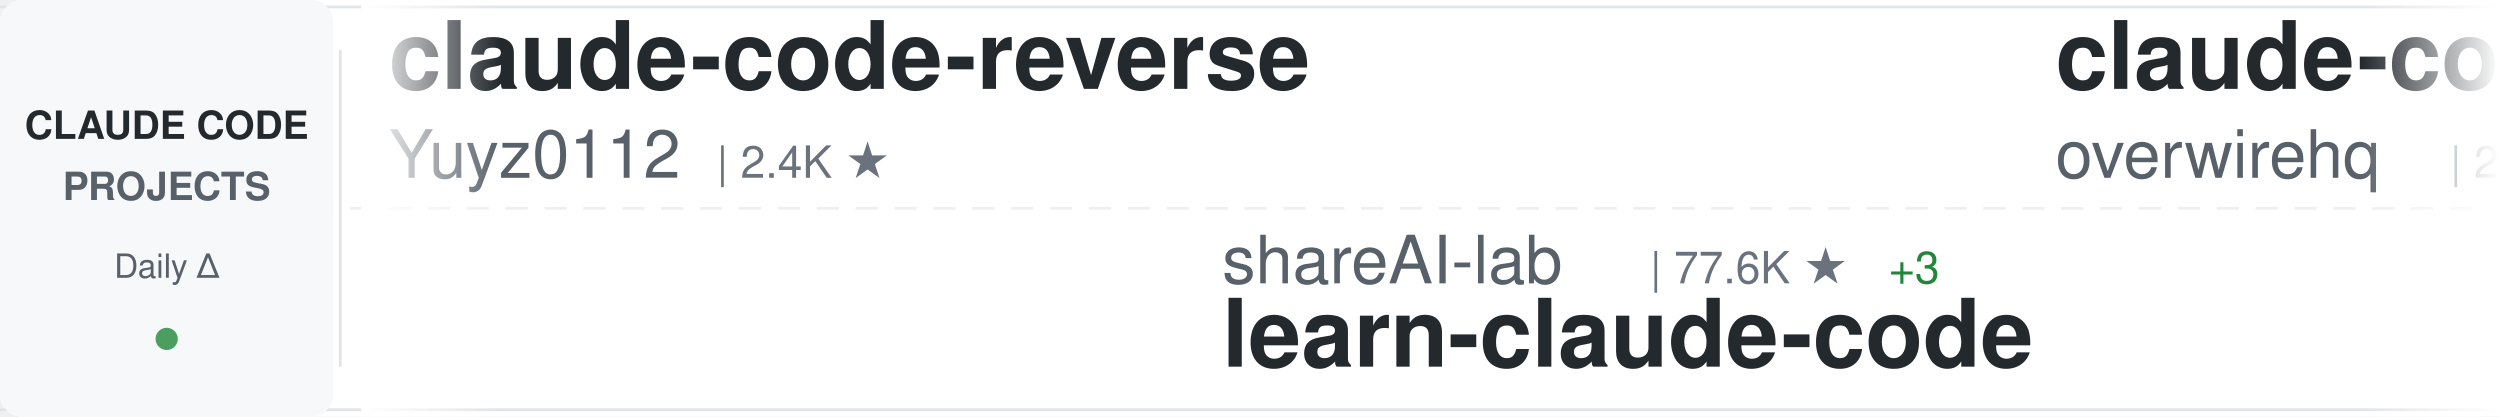
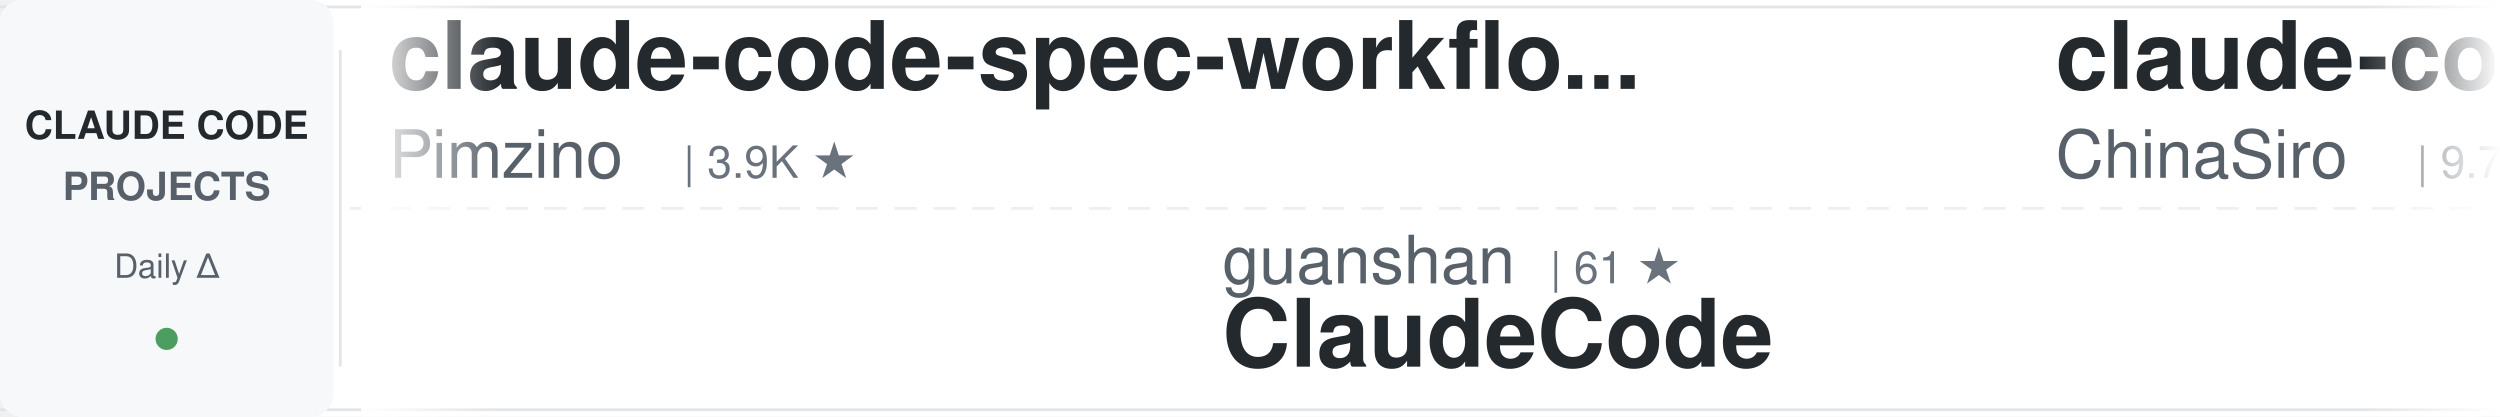
<svg xmlns="http://www.w3.org/2000/svg" width="900" height="150">
  <defs>
    <linearGradient id="awesomeLeftFade" x1="0%" y1="0%" x2="100%" y2="0%">
      <stop offset="0%" style="stop-color:#ffffff;stop-opacity:1" />
      <stop offset="100%" style="stop-color:#ffffff;stop-opacity:0" />
    </linearGradient>
    <linearGradient id="awesomeRightFade" x1="0%" y1="0%" x2="100%" y2="0%">
      <stop offset="0%" style="stop-color:#ffffff;stop-opacity:0" />
      <stop offset="100%" style="stop-color:#ffffff;stop-opacity:1" />
    </linearGradient>
  </defs>
  <rect width="900" height="150" fill="#ffffff" rx="8" />
  <rect x="0" y="2" width="900" height="1" fill="#e1e4e8" />
  <rect x="0" y="147" width="900" height="1" fill="#e1e4e8" />
  <line x1="0" y1="75" x2="900" y2="75" stroke="#e1e4e8" stroke-width="1" stroke-dasharray="8 6" opacity="0.6" />
  <rect x="0" y="0" width="120" height="150" fill="#f6f8fa" rx="8" />
  <text x="60" y="50" font-family="-apple-system, BlinkMacSystemFont, 'Segoe UI', Helvetica, Arial, sans-serif" font-size="14" font-weight="600" fill="#24292e" text-anchor="middle">CLAUDE CODE</text>
  <text x="60" y="72" font-family="-apple-system, BlinkMacSystemFont, 'Segoe UI', Helvetica, Arial, sans-serif" font-size="14" font-weight="600" fill="#586069" text-anchor="middle">PROJECTS</text>
  <text x="60" y="100" font-family="-apple-system, BlinkMacSystemFont, 'Segoe UI', Helvetica, Arial, sans-serif" font-size="12" font-weight="500" fill="#586069" text-anchor="middle">Daily Δ</text>
  <circle cx="60" cy="122" r="4" fill="#22863a" opacity="0.8" />
  <rect x="122" y="18" width="1" height="114" fill="#e1e4e8" />
  <clipPath id="awesomeTickerClip">
    <rect x="130" y="0" width="770" height="150" />
  </clipPath>
  <g clip-path="url(#awesomeTickerClip)">
    <g id="awesomeTickerItems">
      <animateTransform attributeName="transform" attributeType="XML" type="translate" from="0 0" to="-3000 0" dur="54s" repeatCount="indefinite" />
      <g transform="translate(0, 0)">
-         <text x="140" y="32" font-family="-apple-system, BlinkMacSystemFont, 'Segoe UI', Helvetica, Arial, sans-serif" font-size="34" font-weight="600" fill="#24292e">claude-code-reverse</text>
-         <text x="140" y="64" font-family="-apple-system, BlinkMacSystemFont, 'Segoe UI', Helvetica, Arial, sans-serif" font-size="24" font-weight="400" fill="#586069">Yuyz0112</text>
-         <text x="258" y="64" font-family="-apple-system, BlinkMacSystemFont, 'Segoe UI', Helvetica, Arial, sans-serif" font-size="16" font-weight="500" fill="#6a737d">| 2.4K ★</text>
+         <text x="140" y="32" font-family="-apple-system, BlinkMacSystemFont, 'Segoe UI', Helvetica, Arial, sans-serif" font-size="34" font-weight="600" fill="#24292e">claude-code-spec-workflo...</text>
+         <text x="140" y="64" font-family="-apple-system, BlinkMacSystemFont, 'Segoe UI', Helvetica, Arial, sans-serif" font-size="24" font-weight="400" fill="#586069">Pimzino</text>
+         <text x="246" y="64" font-family="-apple-system, BlinkMacSystemFont, 'Segoe UI', Helvetica, Arial, sans-serif" font-size="16" font-weight="500" fill="#6a737d">| 3.9K ★</text>
      </g>
      <g transform="translate(300, 0)">
-         <text x="140" y="102" font-family="-apple-system, BlinkMacSystemFont, 'Segoe UI', Helvetica, Arial, sans-serif" font-size="24" font-weight="400" fill="#586069">shareAI-lab</text>
-         <text x="294" y="102" font-family="-apple-system, BlinkMacSystemFont, 'Segoe UI', Helvetica, Arial, sans-serif" font-size="16" font-weight="500" fill="#6a737d">| 77.6K ★</text>
-         <text x="380" y="102" font-family="-apple-system, BlinkMacSystemFont, 'Segoe UI', Helvetica, Arial, sans-serif" font-size="16" font-weight="500" fill="#22863a"> +3</text>
-         <text x="140" y="132" font-family="-apple-system, BlinkMacSystemFont, 'Segoe UI', Helvetica, Arial, sans-serif" font-size="34" font-weight="600" fill="#24292e">learn-claude-code</text>
+         <text x="140" y="102" font-family="-apple-system, BlinkMacSystemFont, 'Segoe UI', Helvetica, Arial, sans-serif" font-size="24" font-weight="400" fill="#586069">guanshan</text>
+         <text x="258" y="102" font-family="-apple-system, BlinkMacSystemFont, 'Segoe UI', Helvetica, Arial, sans-serif" font-size="16" font-weight="500" fill="#6a737d">| 61 ★</text>
+         <text x="140" y="132" font-family="-apple-system, BlinkMacSystemFont, 'Segoe UI', Helvetica, Arial, sans-serif" font-size="34" font-weight="600" fill="#24292e">ClaudeCode</text>
      </g>
      <g transform="translate(600, 0)">
-         <text x="140" y="32" font-family="-apple-system, BlinkMacSystemFont, 'Segoe UI', Helvetica, Arial, sans-serif" font-size="34" font-weight="600" fill="#24292e">claude-code-telegram</text>
-         <text x="140" y="64" font-family="-apple-system, BlinkMacSystemFont, 'Segoe UI', Helvetica, Arial, sans-serif" font-size="24" font-weight="400" fill="#586069">overwirehq</text>
-         <text x="282" y="64" font-family="-apple-system, BlinkMacSystemFont, 'Segoe UI', Helvetica, Arial, sans-serif" font-size="16" font-weight="500" fill="#6a737d">| 2.8K ★</text>
+         <text x="140" y="32" font-family="-apple-system, BlinkMacSystemFont, 'Segoe UI', Helvetica, Arial, sans-serif" font-size="34" font-weight="600" fill="#24292e">claude-code-sourcemap</text>
+         <text x="140" y="64" font-family="-apple-system, BlinkMacSystemFont, 'Segoe UI', Helvetica, Arial, sans-serif" font-size="24" font-weight="400" fill="#586069">ChinaSiro</text>
+         <text x="270" y="64" font-family="-apple-system, BlinkMacSystemFont, 'Segoe UI', Helvetica, Arial, sans-serif" font-size="16" font-weight="500" fill="#6a737d">| 9.7K ★</text>
      </g>
      <g transform="translate(900, 0)">
-         <text x="140" y="102" font-family="-apple-system, BlinkMacSystemFont, 'Segoe UI', Helvetica, Arial, sans-serif" font-size="24" font-weight="400" fill="#586069">jqueryscript</text>
-         <text x="306" y="102" font-family="-apple-system, BlinkMacSystemFont, 'Segoe UI', Helvetica, Arial, sans-serif" font-size="16" font-weight="500" fill="#6a737d">| 517 ★</text>
-         <text x="140" y="132" font-family="-apple-system, BlinkMacSystemFont, 'Segoe UI', Helvetica, Arial, sans-serif" font-size="34" font-weight="600" fill="#24292e">awesome-claude-code</text>
+         <text x="140" y="102" font-family="-apple-system, BlinkMacSystemFont, 'Segoe UI', Helvetica, Arial, sans-serif" font-size="24" font-weight="400" fill="#586069">KPR111</text>
+         <text x="234" y="102" font-family="-apple-system, BlinkMacSystemFont, 'Segoe UI', Helvetica, Arial, sans-serif" font-size="16" font-weight="500" fill="#6a737d">| 18 ★</text>
+         <text x="140" y="132" font-family="-apple-system, BlinkMacSystemFont, 'Segoe UI', Helvetica, Arial, sans-serif" font-size="34" font-weight="600" fill="#24292e">Claude-Code</text>
      </g>
      <g transform="translate(1200, 0)">
-         <text x="140" y="32" font-family="-apple-system, BlinkMacSystemFont, 'Segoe UI', Helvetica, Arial, sans-serif" font-size="34" font-weight="600" fill="#24292e">claude-code-hooks-master...</text>
-         <text x="140" y="64" font-family="-apple-system, BlinkMacSystemFont, 'Segoe UI', Helvetica, Arial, sans-serif" font-size="24" font-weight="400" fill="#586069">disler</text>
-         <text x="234" y="64" font-family="-apple-system, BlinkMacSystemFont, 'Segoe UI', Helvetica, Arial, sans-serif" font-size="16" font-weight="500" fill="#6a737d">| 3.9K ★</text>
+         <text x="140" y="32" font-family="-apple-system, BlinkMacSystemFont, 'Segoe UI', Helvetica, Arial, sans-serif" font-size="34" font-weight="600" fill="#24292e">collection-claude-code-s...</text>
+         <text x="140" y="64" font-family="-apple-system, BlinkMacSystemFont, 'Segoe UI', Helvetica, Arial, sans-serif" font-size="24" font-weight="400" fill="#586069">chauncygu</text>
+         <text x="270" y="64" font-family="-apple-system, BlinkMacSystemFont, 'Segoe UI', Helvetica, Arial, sans-serif" font-size="16" font-weight="500" fill="#6a737d">| 2.8K ★</text>
+         <text x="347" y="64" font-family="-apple-system, BlinkMacSystemFont, 'Segoe UI', Helvetica, Arial, sans-serif" font-size="16" font-weight="500" fill="#22863a"> +1</text>
      </g>
      <g transform="translate(1500, 0)">
-         <text x="140" y="102" font-family="-apple-system, BlinkMacSystemFont, 'Segoe UI', Helvetica, Arial, sans-serif" font-size="24" font-weight="400" fill="#586069">OneRedOak</text>
-         <text x="270" y="102" font-family="-apple-system, BlinkMacSystemFont, 'Segoe UI', Helvetica, Arial, sans-serif" font-size="16" font-weight="500" fill="#6a737d">| 3.9K ★</text>
-         <text x="140" y="132" font-family="-apple-system, BlinkMacSystemFont, 'Segoe UI', Helvetica, Arial, sans-serif" font-size="34" font-weight="600" fill="#24292e">claude-code-workflows</text>
+         <text x="140" y="102" font-family="-apple-system, BlinkMacSystemFont, 'Segoe UI', Helvetica, Arial, sans-serif" font-size="24" font-weight="400" fill="#586069">lintsinghua</text>
+         <text x="294" y="102" font-family="-apple-system, BlinkMacSystemFont, 'Segoe UI', Helvetica, Arial, sans-serif" font-size="16" font-weight="500" fill="#6a737d">| 4.3K ★</text>
+         <text x="140" y="132" font-family="-apple-system, BlinkMacSystemFont, 'Segoe UI', Helvetica, Arial, sans-serif" font-size="34" font-weight="600" fill="#24292e">claude-code-book</text>
      </g>
      <g transform="translate(1800, 0)">
-         <text x="140" y="32" font-family="-apple-system, BlinkMacSystemFont, 'Segoe UI', Helvetica, Arial, sans-serif" font-size="34" font-weight="600" fill="#24292e">oh-my-claudecode</text>
-         <text x="140" y="64" font-family="-apple-system, BlinkMacSystemFont, 'Segoe UI', Helvetica, Arial, sans-serif" font-size="24" font-weight="400" fill="#586069">Yeachan-Heo</text>
-         <text x="294" y="64" font-family="-apple-system, BlinkMacSystemFont, 'Segoe UI', Helvetica, Arial, sans-serif" font-size="16" font-weight="500" fill="#6a737d">| 39.4K ★</text>
-         <text x="380" y="64" font-family="-apple-system, BlinkMacSystemFont, 'Segoe UI', Helvetica, Arial, sans-serif" font-size="16" font-weight="500" fill="#22863a"> +4</text>
+         <text x="140" y="32" font-family="-apple-system, BlinkMacSystemFont, 'Segoe UI', Helvetica, Arial, sans-serif" font-size="34" font-weight="600" fill="#24292e">claude-code-source</text>
+         <text x="140" y="64" font-family="-apple-system, BlinkMacSystemFont, 'Segoe UI', Helvetica, Arial, sans-serif" font-size="24" font-weight="400" fill="#586069">AprilNEA</text>
+         <text x="258" y="64" font-family="-apple-system, BlinkMacSystemFont, 'Segoe UI', Helvetica, Arial, sans-serif" font-size="16" font-weight="500" fill="#6a737d">| 391 ★</text>
      </g>
      <g transform="translate(2100, 0)">
-         <text x="140" y="102" font-family="-apple-system, BlinkMacSystemFont, 'Segoe UI', Helvetica, Arial, sans-serif" font-size="24" font-weight="400" fill="#586069">FlorianBruniaux</text>
-         <text x="342" y="102" font-family="-apple-system, BlinkMacSystemFont, 'Segoe UI', Helvetica, Arial, sans-serif" font-size="16" font-weight="500" fill="#6a737d">| 6.0K ★</text>
-         <text x="140" y="132" font-family="-apple-system, BlinkMacSystemFont, 'Segoe UI', Helvetica, Arial, sans-serif" font-size="34" font-weight="600" fill="#24292e">claude-code-ultimate-gui...</text>
+         <text x="140" y="102" font-family="-apple-system, BlinkMacSystemFont, 'Segoe UI', Helvetica, Arial, sans-serif" font-size="24" font-weight="400" fill="#586069">ccplugins</text>
+         <text x="270" y="102" font-family="-apple-system, BlinkMacSystemFont, 'Segoe UI', Helvetica, Arial, sans-serif" font-size="16" font-weight="500" fill="#6a737d">| 952 ★</text>
+         <text x="140" y="132" font-family="-apple-system, BlinkMacSystemFont, 'Segoe UI', Helvetica, Arial, sans-serif" font-size="34" font-weight="600" fill="#24292e">awesome-claude-code-plug...</text>
      </g>
      <g transform="translate(2400, 0)">
-         <text x="140" y="32" font-family="-apple-system, BlinkMacSystemFont, 'Segoe UI', Helvetica, Arial, sans-serif" font-size="34" font-weight="600" fill="#24292e">Claude-Code</text>
-         <text x="140" y="64" font-family="-apple-system, BlinkMacSystemFont, 'Segoe UI', Helvetica, Arial, sans-serif" font-size="24" font-weight="400" fill="#586069">KPR111</text>
-         <text x="234" y="64" font-family="-apple-system, BlinkMacSystemFont, 'Segoe UI', Helvetica, Arial, sans-serif" font-size="16" font-weight="500" fill="#6a737d">| 18 ★</text>
+         <text x="140" y="32" font-family="-apple-system, BlinkMacSystemFont, 'Segoe UI', Helvetica, Arial, sans-serif" font-size="34" font-weight="600" fill="#24292e">Claude-Code-Game-Studios</text>
+         <text x="140" y="64" font-family="-apple-system, BlinkMacSystemFont, 'Segoe UI', Helvetica, Arial, sans-serif" font-size="24" font-weight="400" fill="#586069">Donchitos</text>
+         <text x="270" y="64" font-family="-apple-system, BlinkMacSystemFont, 'Segoe UI', Helvetica, Arial, sans-serif" font-size="16" font-weight="500" fill="#6a737d">| 25.4K ★</text>
+         <text x="356" y="64" font-family="-apple-system, BlinkMacSystemFont, 'Segoe UI', Helvetica, Arial, sans-serif" font-size="16" font-weight="500" fill="#cb2431"> -1</text>
      </g>
      <g transform="translate(2700, 0)">
-         <text x="140" y="102" font-family="-apple-system, BlinkMacSystemFont, 'Segoe UI', Helvetica, Arial, sans-serif" font-size="24" font-weight="400" fill="#586069">Chachamaru127</text>
-         <text x="318" y="102" font-family="-apple-system, BlinkMacSystemFont, 'Segoe UI', Helvetica, Arial, sans-serif" font-size="16" font-weight="500" fill="#6a737d">| 3.1K ★</text>
-         <text x="395" y="102" font-family="-apple-system, BlinkMacSystemFont, 'Segoe UI', Helvetica, Arial, sans-serif" font-size="16" font-weight="500" fill="#22863a"> +1</text>
-         <text x="140" y="132" font-family="-apple-system, BlinkMacSystemFont, 'Segoe UI', Helvetica, Arial, sans-serif" font-size="34" font-weight="600" fill="#24292e">claude-code-harness</text>
+         <text x="140" y="102" font-family="-apple-system, BlinkMacSystemFont, 'Segoe UI', Helvetica, Arial, sans-serif" font-size="24" font-weight="400" fill="#586069">VILA-Lab</text>
+         <text x="258" y="102" font-family="-apple-system, BlinkMacSystemFont, 'Segoe UI', Helvetica, Arial, sans-serif" font-size="16" font-weight="500" fill="#6a737d">| 2.1K ★</text>
+         <text x="140" y="132" font-family="-apple-system, BlinkMacSystemFont, 'Segoe UI', Helvetica, Arial, sans-serif" font-size="34" font-weight="600" fill="#24292e">Dive-into-Claude-Code</text>
      </g>
      <g transform="translate(3000, 0)">
-         <text x="140" y="32" font-family="-apple-system, BlinkMacSystemFont, 'Segoe UI', Helvetica, Arial, sans-serif" font-size="34" font-weight="600" fill="#24292e">claude-code-reverse</text>
-         <text x="140" y="64" font-family="-apple-system, BlinkMacSystemFont, 'Segoe UI', Helvetica, Arial, sans-serif" font-size="24" font-weight="400" fill="#586069">Yuyz0112</text>
-         <text x="258" y="64" font-family="-apple-system, BlinkMacSystemFont, 'Segoe UI', Helvetica, Arial, sans-serif" font-size="16" font-weight="500" fill="#6a737d">| 2.4K ★</text>
+         <text x="140" y="32" font-family="-apple-system, BlinkMacSystemFont, 'Segoe UI', Helvetica, Arial, sans-serif" font-size="34" font-weight="600" fill="#24292e">claude-code-spec-workflo...</text>
+         <text x="140" y="64" font-family="-apple-system, BlinkMacSystemFont, 'Segoe UI', Helvetica, Arial, sans-serif" font-size="24" font-weight="400" fill="#586069">Pimzino</text>
+         <text x="246" y="64" font-family="-apple-system, BlinkMacSystemFont, 'Segoe UI', Helvetica, Arial, sans-serif" font-size="16" font-weight="500" fill="#6a737d">| 3.9K ★</text>
      </g>
      <g transform="translate(3300, 0)">
-         <text x="140" y="102" font-family="-apple-system, BlinkMacSystemFont, 'Segoe UI', Helvetica, Arial, sans-serif" font-size="24" font-weight="400" fill="#586069">shareAI-lab</text>
-         <text x="294" y="102" font-family="-apple-system, BlinkMacSystemFont, 'Segoe UI', Helvetica, Arial, sans-serif" font-size="16" font-weight="500" fill="#6a737d">| 77.6K ★</text>
-         <text x="380" y="102" font-family="-apple-system, BlinkMacSystemFont, 'Segoe UI', Helvetica, Arial, sans-serif" font-size="16" font-weight="500" fill="#22863a"> +3</text>
-         <text x="140" y="132" font-family="-apple-system, BlinkMacSystemFont, 'Segoe UI', Helvetica, Arial, sans-serif" font-size="34" font-weight="600" fill="#24292e">learn-claude-code</text>
+         <text x="140" y="102" font-family="-apple-system, BlinkMacSystemFont, 'Segoe UI', Helvetica, Arial, sans-serif" font-size="24" font-weight="400" fill="#586069">guanshan</text>
+         <text x="258" y="102" font-family="-apple-system, BlinkMacSystemFont, 'Segoe UI', Helvetica, Arial, sans-serif" font-size="16" font-weight="500" fill="#6a737d">| 61 ★</text>
+         <text x="140" y="132" font-family="-apple-system, BlinkMacSystemFont, 'Segoe UI', Helvetica, Arial, sans-serif" font-size="34" font-weight="600" fill="#24292e">ClaudeCode</text>
      </g>
      <g transform="translate(3600, 0)">
-         <text x="140" y="32" font-family="-apple-system, BlinkMacSystemFont, 'Segoe UI', Helvetica, Arial, sans-serif" font-size="34" font-weight="600" fill="#24292e">claude-code-telegram</text>
-         <text x="140" y="64" font-family="-apple-system, BlinkMacSystemFont, 'Segoe UI', Helvetica, Arial, sans-serif" font-size="24" font-weight="400" fill="#586069">overwirehq</text>
-         <text x="282" y="64" font-family="-apple-system, BlinkMacSystemFont, 'Segoe UI', Helvetica, Arial, sans-serif" font-size="16" font-weight="500" fill="#6a737d">| 2.8K ★</text>
+         <text x="140" y="32" font-family="-apple-system, BlinkMacSystemFont, 'Segoe UI', Helvetica, Arial, sans-serif" font-size="34" font-weight="600" fill="#24292e">claude-code-sourcemap</text>
+         <text x="140" y="64" font-family="-apple-system, BlinkMacSystemFont, 'Segoe UI', Helvetica, Arial, sans-serif" font-size="24" font-weight="400" fill="#586069">ChinaSiro</text>
+         <text x="270" y="64" font-family="-apple-system, BlinkMacSystemFont, 'Segoe UI', Helvetica, Arial, sans-serif" font-size="16" font-weight="500" fill="#6a737d">| 9.7K ★</text>
      </g>
      <g transform="translate(3900, 0)">
-         <text x="140" y="102" font-family="-apple-system, BlinkMacSystemFont, 'Segoe UI', Helvetica, Arial, sans-serif" font-size="24" font-weight="400" fill="#586069">jqueryscript</text>
-         <text x="306" y="102" font-family="-apple-system, BlinkMacSystemFont, 'Segoe UI', Helvetica, Arial, sans-serif" font-size="16" font-weight="500" fill="#6a737d">| 517 ★</text>
-         <text x="140" y="132" font-family="-apple-system, BlinkMacSystemFont, 'Segoe UI', Helvetica, Arial, sans-serif" font-size="34" font-weight="600" fill="#24292e">awesome-claude-code</text>
+         <text x="140" y="102" font-family="-apple-system, BlinkMacSystemFont, 'Segoe UI', Helvetica, Arial, sans-serif" font-size="24" font-weight="400" fill="#586069">KPR111</text>
+         <text x="234" y="102" font-family="-apple-system, BlinkMacSystemFont, 'Segoe UI', Helvetica, Arial, sans-serif" font-size="16" font-weight="500" fill="#6a737d">| 18 ★</text>
+         <text x="140" y="132" font-family="-apple-system, BlinkMacSystemFont, 'Segoe UI', Helvetica, Arial, sans-serif" font-size="34" font-weight="600" fill="#24292e">Claude-Code</text>
      </g>
    </g>
  </g>
  <rect x="130" y="0" width="50" height="150" fill="url(#awesomeLeftFade)" />
  <rect x="850" y="0" width="50" height="150" fill="url(#awesomeRightFade)" />
</svg>
